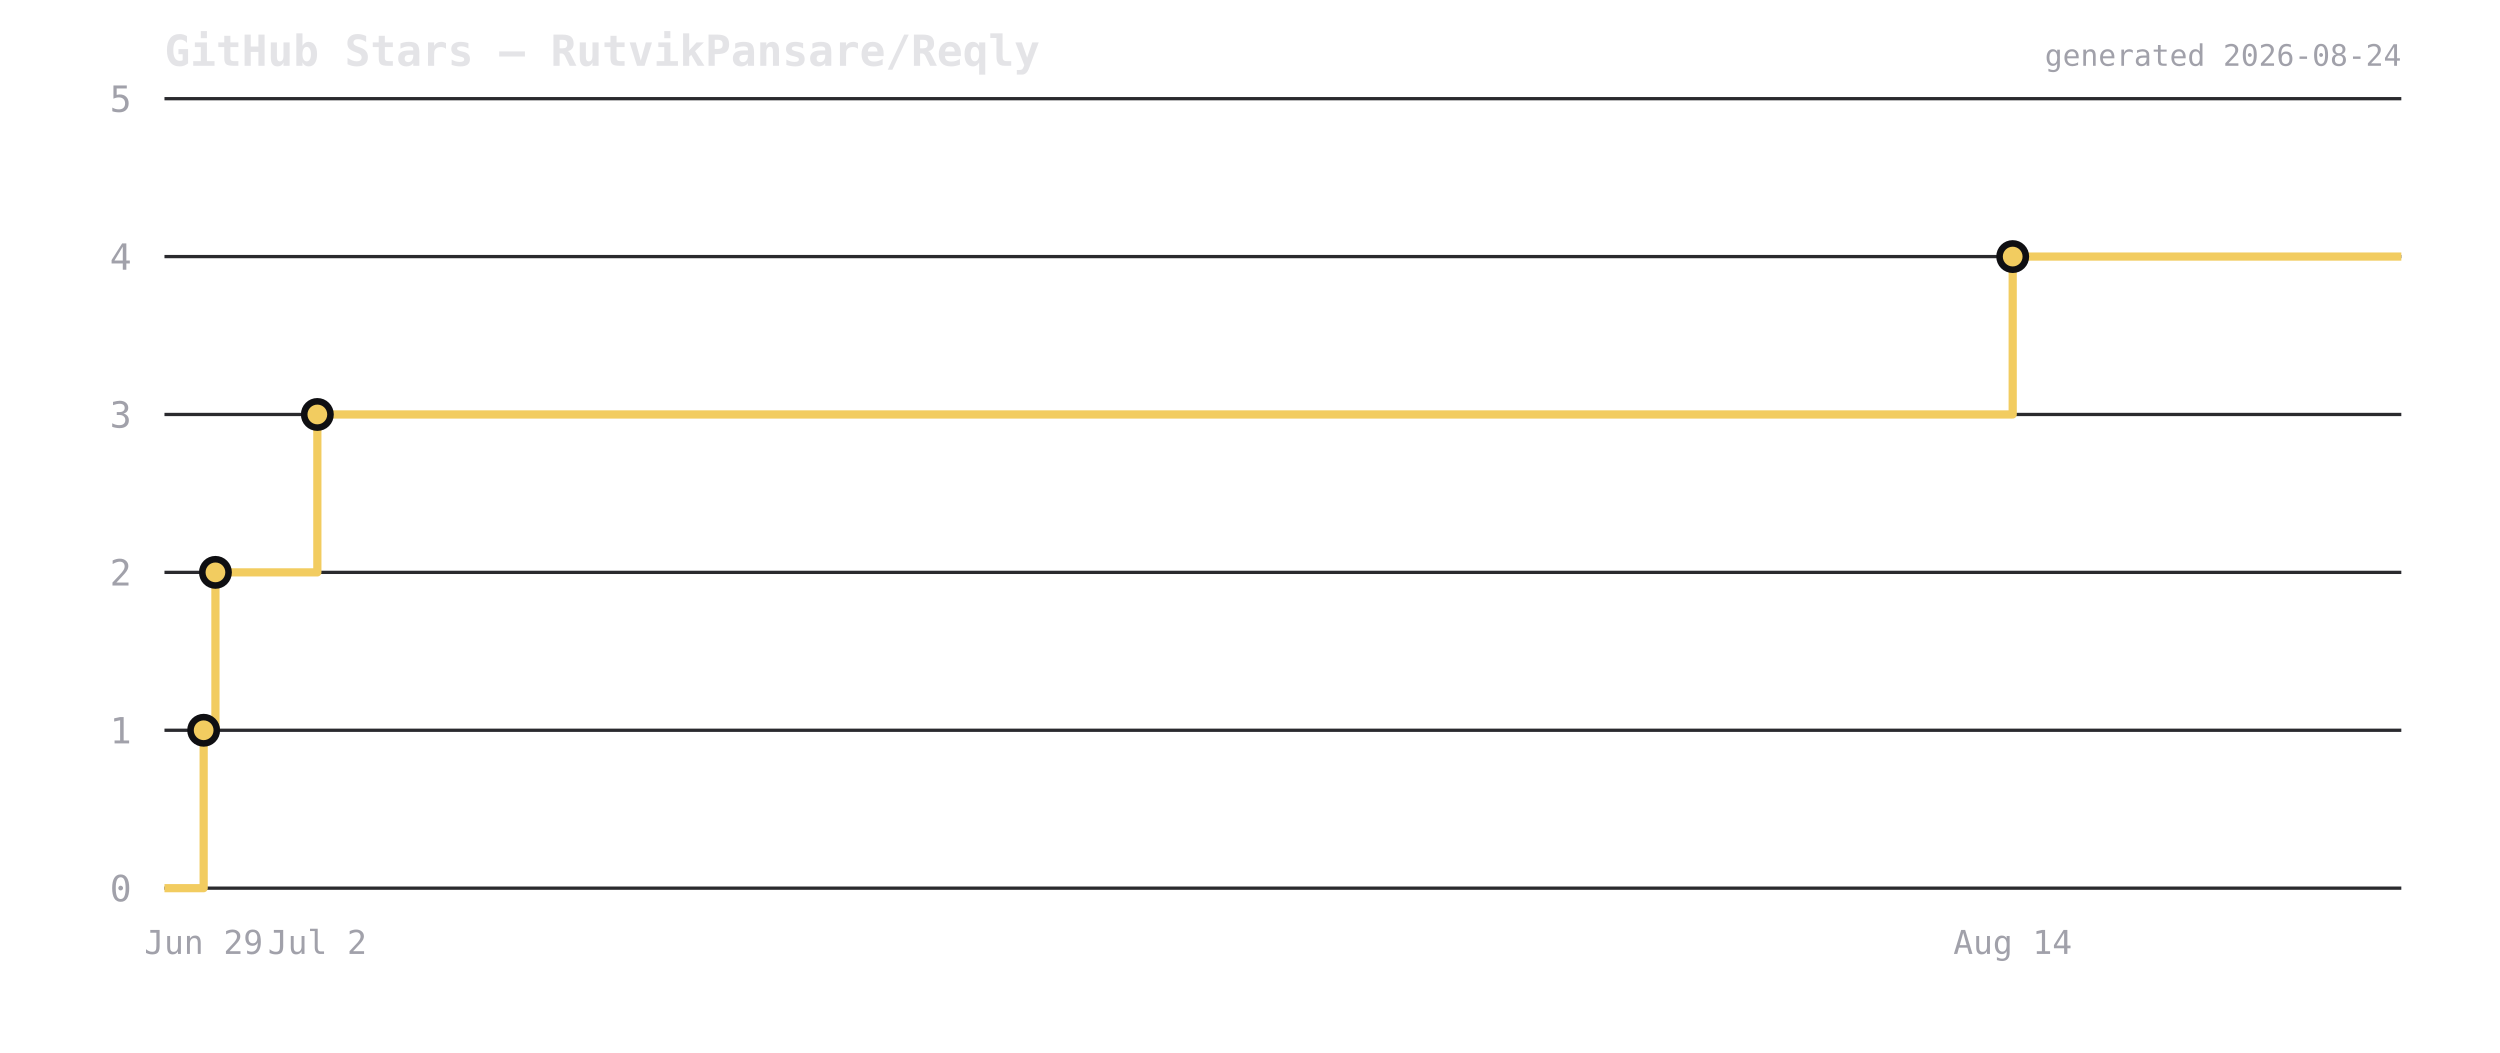
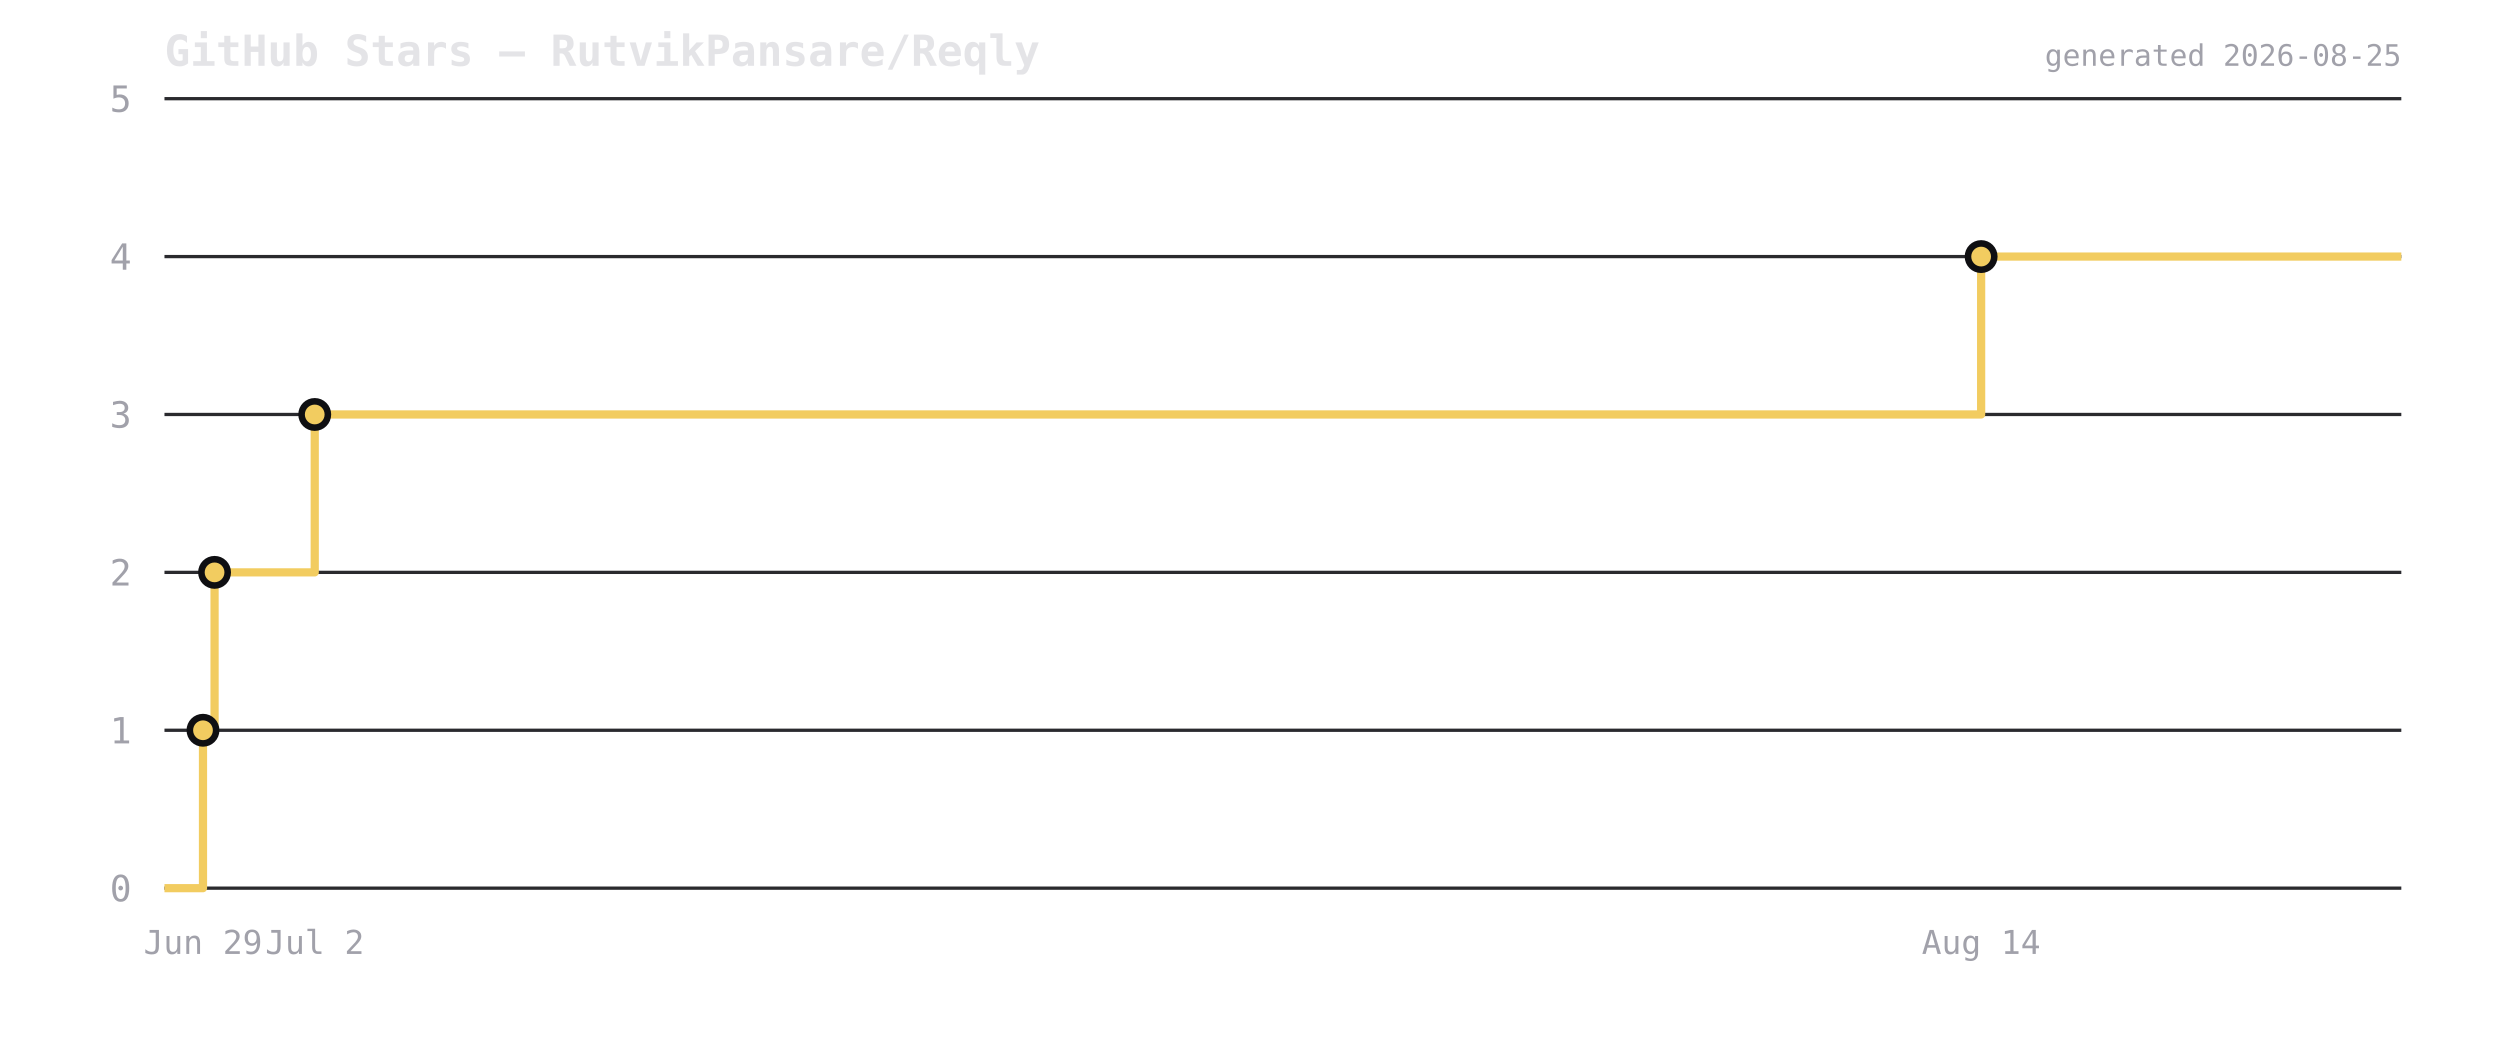
<svg xmlns="http://www.w3.org/2000/svg" viewBox="0 0 760 320" width="760" height="320">
  <rect width="760" height="320" fill="transparent" />
  <text x="50" y="20" font-size="13" font-weight="600" fill="#e4e4e7" font-family="ui-monospace,monospace">GitHub Stars — RutvikPansare/Reqly</text>
  <line x1="50" y1="270" x2="730" y2="270" stroke="#2a2a2e" stroke-width="1" />
  <text x="40" y="274" font-size="11" fill="#a1a1aa" text-anchor="end" font-family="ui-monospace,monospace">0</text>
  <line x1="50" y1="222" x2="730" y2="222" stroke="#2a2a2e" stroke-width="1" />
  <text x="40" y="226" font-size="11" fill="#a1a1aa" text-anchor="end" font-family="ui-monospace,monospace">1</text>
  <line x1="50" y1="174" x2="730" y2="174" stroke="#2a2a2e" stroke-width="1" />
  <text x="40" y="178" font-size="11" fill="#a1a1aa" text-anchor="end" font-family="ui-monospace,monospace">2</text>
  <line x1="50" y1="126" x2="730" y2="126" stroke="#2a2a2e" stroke-width="1" />
  <text x="40" y="130" font-size="11" fill="#a1a1aa" text-anchor="end" font-family="ui-monospace,monospace">3</text>
  <line x1="50" y1="78" x2="730" y2="78" stroke="#2a2a2e" stroke-width="1" />
  <text x="40" y="82" font-size="11" fill="#a1a1aa" text-anchor="end" font-family="ui-monospace,monospace">4</text>
  <line x1="50" y1="30" x2="730" y2="30" stroke="#2a2a2e" stroke-width="1" />
  <text x="40" y="34" font-size="11" fill="#a1a1aa" text-anchor="end" font-family="ui-monospace,monospace">5</text>
-   <path d="M 50 270 L 61.913 270 L 61.913 222 L 65.492 222 L 65.492 174 L 96.473 174 L 96.473 126 L 611.86 126 L 611.86 78 L 730 78 L 730 78" fill="none" stroke="#f2cc60" stroke-width="2.5" stroke-linejoin="round" />
-   <circle cx="61.913" cy="222" r="4" fill="#f2cc60" stroke="#0f0f12" stroke-width="2" />
-   <circle cx="65.492" cy="174" r="4" fill="#f2cc60" stroke="#0f0f12" stroke-width="2" />
-   <circle cx="96.473" cy="126" r="4" fill="#f2cc60" stroke="#0f0f12" stroke-width="2" />
-   <circle cx="611.86" cy="78" r="4" fill="#f2cc60" stroke="#0f0f12" stroke-width="2" />
-   <text x="61.913" y="290" font-size="10" fill="#a1a1aa" text-anchor="middle" font-family="ui-monospace,monospace">Jun 29</text>
-   <text x="96.473" y="290" font-size="10" fill="#a1a1aa" text-anchor="middle" font-family="ui-monospace,monospace">Jul 2</text>
-   <text x="611.86" y="290" font-size="10" fill="#a1a1aa" text-anchor="middle" font-family="ui-monospace,monospace">Aug 14</text>
-   <text x="730" y="20" font-size="9" fill="#a1a1aa" text-anchor="end" font-family="ui-monospace,monospace">generated 2026-08-24</text>
+   <path d="M 50 270 L 61.709 270 L 61.709 222 L 65.228 222 L 65.228 174 L 95.679 174 L 95.679 126 L 602.264 126 L 602.264 78 L 730 78 L 730 78" fill="none" stroke="#f2cc60" stroke-width="2.5" stroke-linejoin="round" />
+   <circle cx="61.709" cy="222" r="4" fill="#f2cc60" stroke="#0f0f12" stroke-width="2" />
+   <circle cx="65.228" cy="174" r="4" fill="#f2cc60" stroke="#0f0f12" stroke-width="2" />
+   <circle cx="95.679" cy="126" r="4" fill="#f2cc60" stroke="#0f0f12" stroke-width="2" />
+   <circle cx="602.264" cy="78" r="4" fill="#f2cc60" stroke="#0f0f12" stroke-width="2" />
+   <text x="61.709" y="290" font-size="10" fill="#a1a1aa" text-anchor="middle" font-family="ui-monospace,monospace">Jun 29</text>
+   <text x="95.679" y="290" font-size="10" fill="#a1a1aa" text-anchor="middle" font-family="ui-monospace,monospace">Jul 2</text>
+   <text x="602.264" y="290" font-size="10" fill="#a1a1aa" text-anchor="middle" font-family="ui-monospace,monospace">Aug 14</text>
+   <text x="730" y="20" font-size="9" fill="#a1a1aa" text-anchor="end" font-family="ui-monospace,monospace">generated 2026-08-25</text>
</svg>
